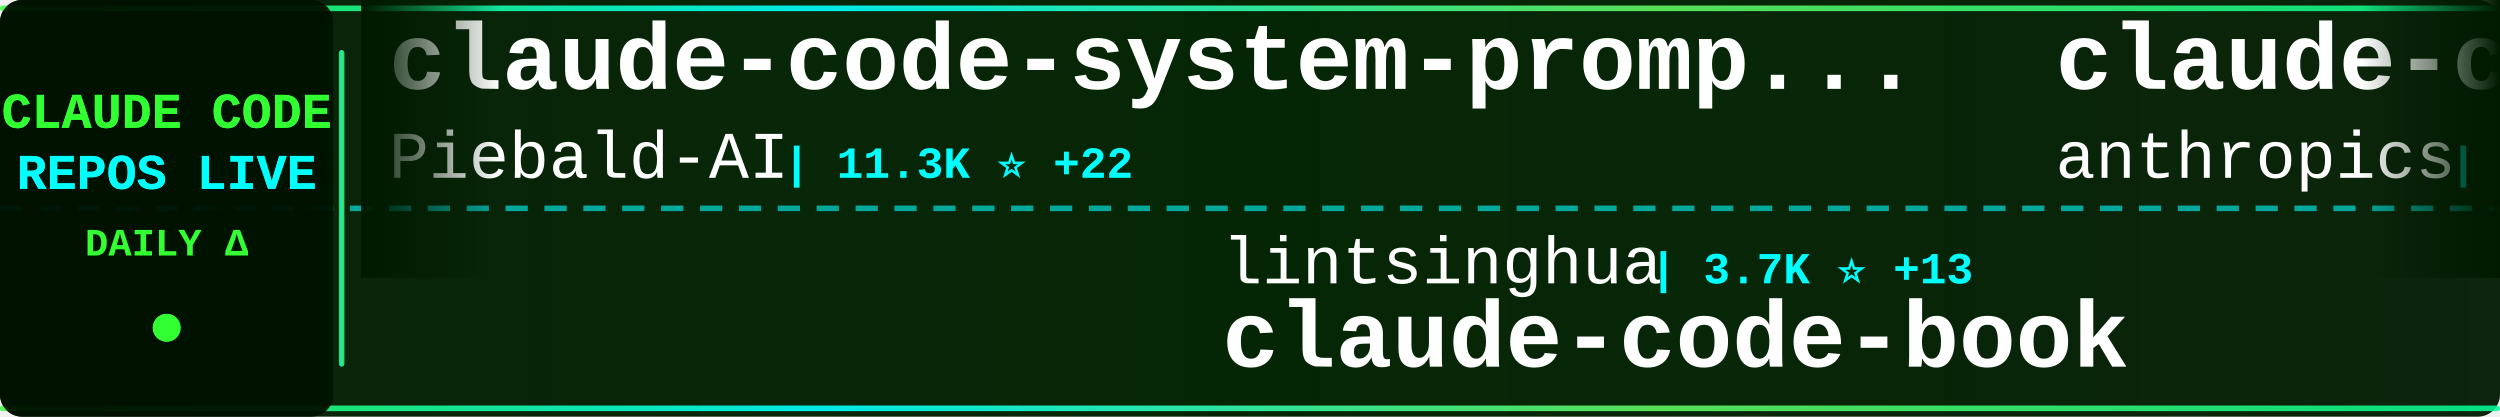
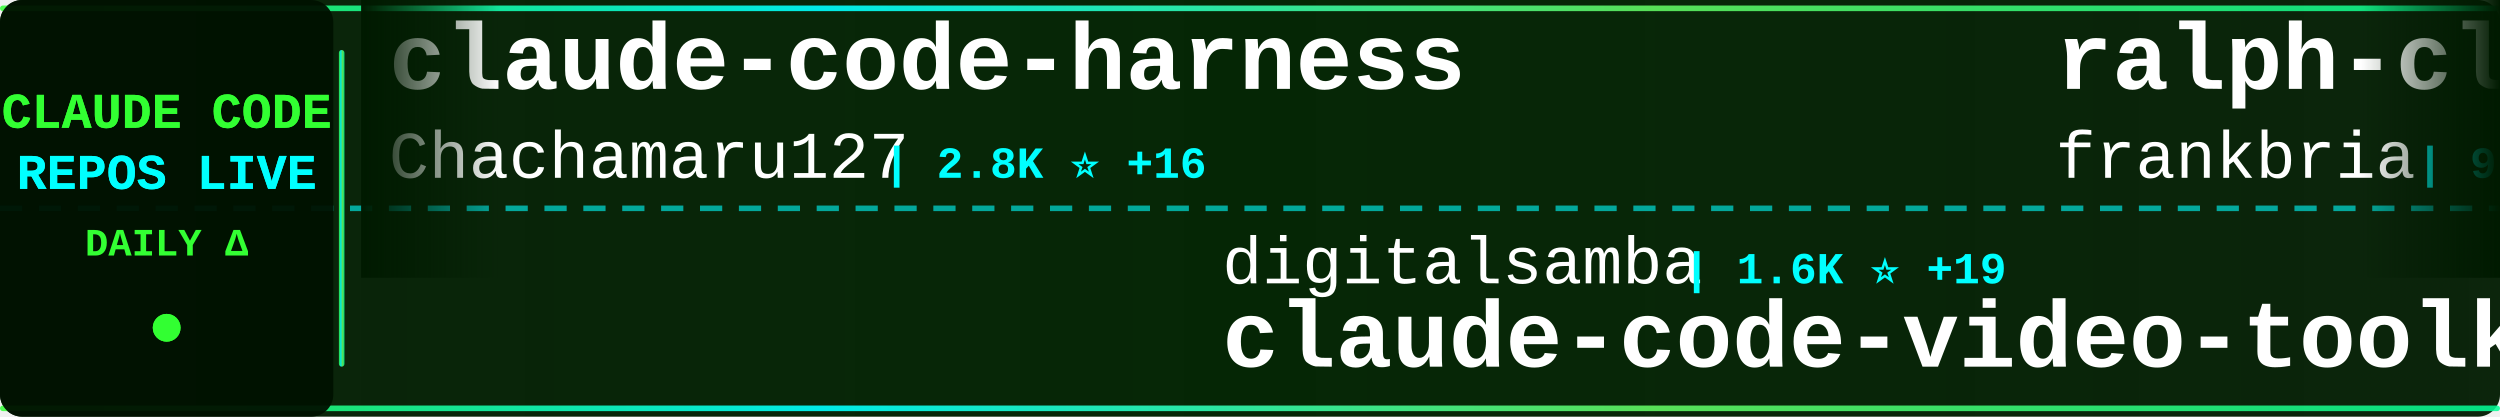
<svg xmlns="http://www.w3.org/2000/svg" width="900" height="150">
  <defs>
    <linearGradient id="tickerBg" x1="0%" y1="0%" x2="100%" y2="0%">
      <stop offset="0%" style="stop-color:#001a00;stop-opacity:0.95" />
      <stop offset="50%" style="stop-color:#002200;stop-opacity:0.98" />
      <stop offset="100%" style="stop-color:#001a00;stop-opacity:0.95" />
    </linearGradient>
    <linearGradient id="borderGrad" x1="0%" y1="0%" x2="100%" y2="0%">
      <stop offset="0%" style="stop-color:#33ff33;stop-opacity:0.85">
        <animate attributeName="stop-opacity" values="0.85;1;0.85" dur="2s" repeatCount="indefinite" />
      </stop>
      <stop offset="33%" style="stop-color:#00ffff;stop-opacity:0.9">
        <animate attributeName="stop-opacity" values="0.9;1;0.9" dur="2.2s" repeatCount="indefinite" />
      </stop>
      <stop offset="66%" style="stop-color:#66ff66;stop-opacity:0.85">
        <animate attributeName="stop-opacity" values="0.85;1;0.85" dur="1.8s" repeatCount="indefinite" />
      </stop>
      <stop offset="100%" style="stop-color:#00ff99;stop-opacity:0.85">
        <animate attributeName="stop-opacity" values="0.85;1;0.85" dur="2s" repeatCount="indefinite" />
      </stop>
    </linearGradient>
    <filter id="textGlow">
      <feGaussianBlur stdDeviation="0.1" result="coloredBlur" />
      <feMerge>
        <feMergeNode in="coloredBlur" />
        <feMergeNode in="SourceGraphic" />
      </feMerge>
    </filter>
    <filter id="metricGlow">
      <feGaussianBlur stdDeviation="0.2" result="coloredBlur" />
      <feMerge>
        <feMergeNode in="coloredBlur" />
        <feMergeNode in="SourceGraphic" />
      </feMerge>
    </filter>
    <linearGradient id="leftFade" x1="0%" y1="0%" x2="100%" y2="0%">
      <stop offset="0%" style="stop-color:#001a00;stop-opacity:1" />
      <stop offset="100%" style="stop-color:#001a00;stop-opacity:0" />
    </linearGradient>
    <linearGradient id="rightFade" x1="0%" y1="0%" x2="100%" y2="0%">
      <stop offset="0%" style="stop-color:#001a00;stop-opacity:0" />
      <stop offset="100%" style="stop-color:#001a00;stop-opacity:1" />
    </linearGradient>
  </defs>
  <rect width="900" height="150" fill="url(#tickerBg)" rx="8" />
  <rect x="0" y="2" width="900" height="2" fill="url(#borderGrad)" rx="1" />
  <rect x="0" y="146" width="900" height="2" fill="url(#borderGrad)" rx="1" />
  <line x1="0" y1="75" x2="900" y2="75" stroke="#00ffff" stroke-width="2" stroke-dasharray="8 6" opacity="0.6" />
  <rect x="0" y="0" width="120" height="150" fill="#001100" opacity="0.95" rx="8" />
  <text x="60" y="46" font-family="'Courier New', monospace" font-size="18" font-weight="bold" fill="#33ff33" text-anchor="middle" filter="url(#textGlow)">
    CLAUDE CODE
  </text>
  <text x="60" y="68" font-family="'Courier New', monospace" font-size="18" font-weight="bold" fill="#00ffff" text-anchor="middle" filter="url(#textGlow)">
    REPOS LIVE
  </text>
  <text x="60" y="92" font-family="'Courier New', monospace" font-size="14" font-weight="bold" fill="#33ff33" text-anchor="middle">
    DAILY Δ
  </text>
  <circle cx="60" cy="118" r="5" fill="#33ff33" filter="url(#metricGlow)">
    <animate attributeName="r" values="4;6;4" dur="1.5s" repeatCount="indefinite" />
    <animate attributeName="opacity" values="0.6;1;0.6" dur="1.5s" repeatCount="indefinite" />
  </circle>
  <rect x="122" y="18" width="2" height="114" fill="url(#borderGrad)" rx="1" />
  <clipPath id="tickerClip">
    <rect x="130" y="0" width="770" height="150" />
  </clipPath>
  <g clip-path="url(#tickerClip)">
    <g id="tickerItems">
      <animateTransform attributeName="transform" attributeType="XML" type="translate" from="0 0" to="-3000 0" dur="54s" repeatCount="indefinite" />
      <g transform="translate(0, 0)">
-         <text x="140" y="32" font-family="'Courier New', monospace" font-size="34" font-weight="bold" fill="#ffffff">claude-code-system-promp...</text>
-         <text x="140" y="64" font-family="'Courier New', monospace" font-size="24" font-weight="normal" fill="#ffffff" opacity="1.0">Piebald-AI</text>
-         <text x="282" y="64" font-family="'Courier New', monospace" font-size="16" font-weight="bold" fill="#00ffff"> | 11.3K ⭐ +22</text>
+         <text x="140" y="32" font-family="'Courier New', monospace" font-size="34" font-weight="bold" fill="#ffffff">claude-code-harness</text>
+         <text x="140" y="64" font-family="'Courier New', monospace" font-size="24" font-weight="normal" fill="#ffffff" opacity="1.0">Chachamaru127</text>
+         <text x="318" y="64" font-family="'Courier New', monospace" font-size="16" font-weight="bold" fill="#00ffff"> | 2.8K ⭐ +16</text>
      </g>
      <g transform="translate(300, 0)">
-         <text x="140" y="102" font-family="'Courier New', monospace" font-size="24" font-weight="normal" fill="#ffffff" opacity="1.0">lintsinghua</text>
-         <text x="294" y="102" font-family="'Courier New', monospace" font-size="16" font-weight="bold" fill="#00ffff"> | 3.7K ⭐ +13</text>
-         <text x="140" y="132" font-family="'Courier New', monospace" font-size="34" font-weight="bold" fill="#ffffff">claude-code-book</text>
+         <text x="140" y="102" font-family="'Courier New', monospace" font-size="24" font-weight="normal" fill="#ffffff" opacity="1.0">digitalsamba</text>
+         <text x="306" y="102" font-family="'Courier New', monospace" font-size="16" font-weight="bold" fill="#00ffff"> | 1.6K ⭐ +19</text>
+         <text x="140" y="132" font-family="'Courier New', monospace" font-size="34" font-weight="bold" fill="#ffffff">claude-code-video-toolki...</text>
      </g>
      <g transform="translate(600, 0)">
-         <text x="140" y="32" font-family="'Courier New', monospace" font-size="34" font-weight="bold" fill="#ffffff">claude-code-security-rev...</text>
-         <text x="140" y="64" font-family="'Courier New', monospace" font-size="24" font-weight="normal" fill="#ffffff" opacity="1.0">anthropics</text>
-         <text x="282" y="64" font-family="'Courier New', monospace" font-size="16" font-weight="bold" fill="#00ffff"> | 5.3K ⭐ +7</text>
+         <text x="140" y="32" font-family="'Courier New', monospace" font-size="34" font-weight="bold" fill="#ffffff">ralph-claude-code</text>
+         <text x="140" y="64" font-family="'Courier New', monospace" font-size="24" font-weight="normal" fill="#ffffff" opacity="1.0">frankbria</text>
+         <text x="270" y="64" font-family="'Courier New', monospace" font-size="16" font-weight="bold" fill="#00ffff"> | 9.4K ⭐ +12</text>
      </g>
      <g transform="translate(900, 0)">
-         <text x="140" y="102" font-family="'Courier New', monospace" font-size="24" font-weight="normal" fill="#ffffff" opacity="1.0">VineeTagarwaL-code</text>
-         <text x="378" y="102" font-family="'Courier New', monospace" font-size="16" font-weight="bold" fill="#00ffff"> | 276 ⭐</text>
+         <text x="140" y="102" font-family="'Courier New', monospace" font-size="24" font-weight="normal" fill="#ffffff" opacity="1.0">zebbern</text>
+         <text x="246" y="102" font-family="'Courier New', monospace" font-size="16" font-weight="bold" fill="#00ffff"> | 4.3K ⭐ +3</text>
+         <text x="140" y="132" font-family="'Courier New', monospace" font-size="34" font-weight="bold" fill="#ffffff">claude-code-guide</text>
+       </g>
+       <g transform="translate(1200, 0)">
+         <text x="140" y="32" font-family="'Courier New', monospace" font-size="34" font-weight="bold" fill="#ffffff">claude-code-source-code-...</text>
+         <text x="140" y="64" font-family="'Courier New', monospace" font-size="24" font-weight="normal" fill="#ffffff" opacity="1.0">ghuntley</text>
+         <text x="258" y="64" font-family="'Courier New', monospace" font-size="16" font-weight="bold" fill="#00ffff"> | 985 ⭐</text>
+       </g>
+       <g transform="translate(1500, 0)">
+         <text x="140" y="102" font-family="'Courier New', monospace" font-size="24" font-weight="normal" fill="#ffffff" opacity="1.0">Tinkeringg-Lab</text>
+         <text x="330" y="102" font-family="'Courier New', monospace" font-size="16" font-weight="bold" fill="#00ffff"> | 208 ⭐</text>
        <text x="140" y="132" font-family="'Courier New', monospace" font-size="34" font-weight="bold" fill="#ffffff">claude-code</text>
      </g>
-       <g transform="translate(1200, 0)">
-         <text x="140" y="32" font-family="'Courier New', monospace" font-size="34" font-weight="bold" fill="#ffffff">free-claude-code</text>
-         <text x="140" y="64" font-family="'Courier New', monospace" font-size="24" font-weight="normal" fill="#ffffff" opacity="1.0">Alishahryar1</text>
-         <text x="306" y="64" font-family="'Courier New', monospace" font-size="16" font-weight="bold" fill="#00ffff"> | 36.3K ⭐ +261</text>
-       </g>
-       <g transform="translate(1500, 0)">
-         <text x="140" y="102" font-family="'Courier New', monospace" font-size="24" font-weight="normal" fill="#ffffff" opacity="1.0">jeremylongshore</text>
-         <text x="342" y="102" font-family="'Courier New', monospace" font-size="16" font-weight="bold" fill="#00ffff"> | 2.4K ⭐ +6</text>
-         <text x="140" y="132" font-family="'Courier New', monospace" font-size="34" font-weight="bold" fill="#ffffff">claude-code-plugins-plus...</text>
-       </g>
      <g transform="translate(1800, 0)">
-         <text x="140" y="32" font-family="'Courier New', monospace" font-size="34" font-weight="bold" fill="#ffffff">claude-code-proxy</text>
-         <text x="140" y="64" font-family="'Courier New', monospace" font-size="24" font-weight="normal" fill="#ffffff" opacity="1.0">fuergaosi233</text>
-         <text x="306" y="64" font-family="'Courier New', monospace" font-size="16" font-weight="bold" fill="#00ffff"> | 2.7K ⭐ +2</text>
+         <text x="140" y="32" font-family="'Courier New', monospace" font-size="34" font-weight="bold" fill="#ffffff">ClaudeCode</text>
+         <text x="140" y="64" font-family="'Courier New', monospace" font-size="24" font-weight="normal" fill="#ffffff" opacity="1.0">guanshan</text>
+         <text x="258" y="64" font-family="'Courier New', monospace" font-size="16" font-weight="bold" fill="#00ffff"> | 60 ⭐</text>
      </g>
      <g transform="translate(2100, 0)">
-         <text x="140" y="102" font-family="'Courier New', monospace" font-size="24" font-weight="normal" fill="#ffffff" opacity="1.0">ykdojo</text>
-         <text x="234" y="102" font-family="'Courier New', monospace" font-size="16" font-weight="bold" fill="#00ffff"> | 8.9K ⭐ +12</text>
-         <text x="140" y="132" font-family="'Courier New', monospace" font-size="34" font-weight="bold" fill="#ffffff">claude-code-tips</text>
+         <text x="140" y="102" font-family="'Courier New', monospace" font-size="24" font-weight="normal" fill="#ffffff" opacity="1.0">Donchitos</text>
+         <text x="270" y="102" font-family="'Courier New', monospace" font-size="16" font-weight="bold" fill="#00ffff"> | 22.0K ⭐ +52</text>
+         <text x="140" y="132" font-family="'Courier New', monospace" font-size="34" font-weight="bold" fill="#ffffff">Claude-Code-Game-Studios</text>
      </g>
      <g transform="translate(2400, 0)">
-         <text x="140" y="32" font-family="'Courier New', monospace" font-size="34" font-weight="bold" fill="#ffffff">Auto-claude-code-researc...</text>
-         <text x="140" y="64" font-family="'Courier New', monospace" font-size="24" font-weight="normal" fill="#ffffff" opacity="1.0">wanshuiyin</text>
-         <text x="282" y="64" font-family="'Courier New', monospace" font-size="16" font-weight="bold" fill="#00ffff"> | 12.5K ⭐ +59</text>
+         <text x="140" y="32" font-family="'Courier New', monospace" font-size="34" font-weight="bold" fill="#ffffff">claude-code</text>
+         <text x="140" y="64" font-family="'Courier New', monospace" font-size="24" font-weight="normal" fill="#ffffff" opacity="1.0">Onewon</text>
+         <text x="234" y="64" font-family="'Courier New', monospace" font-size="16" font-weight="bold" fill="#00ffff"> | 182 ⭐</text>
      </g>
      <g transform="translate(2700, 0)">
-         <text x="140" y="102" font-family="'Courier New', monospace" font-size="24" font-weight="normal" fill="#ffffff" opacity="1.0">OrcaWhisper</text>
-         <text x="294" y="102" font-family="'Courier New', monospace" font-size="16" font-weight="bold" fill="#00ffff"> | 79 ⭐ +1</text>
-         <text x="140" y="132" font-family="'Courier New', monospace" font-size="34" font-weight="bold" fill="#ffffff">Claude-Code</text>
+         <text x="140" y="102" font-family="'Courier New', monospace" font-size="24" font-weight="normal" fill="#ffffff" opacity="1.0">router-for-me</text>
+         <text x="318" y="102" font-family="'Courier New', monospace" font-size="16" font-weight="bold" fill="#00ffff"> | 38.1K ⭐ +83</text>
+         <text x="140" y="132" font-family="'Courier New', monospace" font-size="34" font-weight="bold" fill="#ffffff">CLIProxyAPI</text>
      </g>
      <g transform="translate(3000, 0)">
-         <text x="140" y="32" font-family="'Courier New', monospace" font-size="34" font-weight="bold" fill="#ffffff">claude-code-system-promp...</text>
-         <text x="140" y="64" font-family="'Courier New', monospace" font-size="24" font-weight="normal" fill="#ffffff" opacity="1.0">Piebald-AI</text>
-         <text x="282" y="64" font-family="'Courier New', monospace" font-size="16" font-weight="bold" fill="#00ffff"> | 11.3K ⭐ +22</text>
+         <text x="140" y="32" font-family="'Courier New', monospace" font-size="34" font-weight="bold" fill="#ffffff">claude-code-harness</text>
+         <text x="140" y="64" font-family="'Courier New', monospace" font-size="24" font-weight="normal" fill="#ffffff" opacity="1.0">Chachamaru127</text>
+         <text x="318" y="64" font-family="'Courier New', monospace" font-size="16" font-weight="bold" fill="#00ffff"> | 2.8K ⭐ +16</text>
      </g>
      <g transform="translate(3300, 0)">
-         <text x="140" y="102" font-family="'Courier New', monospace" font-size="24" font-weight="normal" fill="#ffffff" opacity="1.0">lintsinghua</text>
-         <text x="294" y="102" font-family="'Courier New', monospace" font-size="16" font-weight="bold" fill="#00ffff"> | 3.7K ⭐ +13</text>
-         <text x="140" y="132" font-family="'Courier New', monospace" font-size="34" font-weight="bold" fill="#ffffff">claude-code-book</text>
+         <text x="140" y="102" font-family="'Courier New', monospace" font-size="24" font-weight="normal" fill="#ffffff" opacity="1.0">digitalsamba</text>
+         <text x="306" y="102" font-family="'Courier New', monospace" font-size="16" font-weight="bold" fill="#00ffff"> | 1.6K ⭐ +19</text>
+         <text x="140" y="132" font-family="'Courier New', monospace" font-size="34" font-weight="bold" fill="#ffffff">claude-code-video-toolki...</text>
      </g>
      <g transform="translate(3600, 0)">
-         <text x="140" y="32" font-family="'Courier New', monospace" font-size="34" font-weight="bold" fill="#ffffff">claude-code-security-rev...</text>
-         <text x="140" y="64" font-family="'Courier New', monospace" font-size="24" font-weight="normal" fill="#ffffff" opacity="1.0">anthropics</text>
-         <text x="282" y="64" font-family="'Courier New', monospace" font-size="16" font-weight="bold" fill="#00ffff"> | 5.3K ⭐ +7</text>
+         <text x="140" y="32" font-family="'Courier New', monospace" font-size="34" font-weight="bold" fill="#ffffff">ralph-claude-code</text>
+         <text x="140" y="64" font-family="'Courier New', monospace" font-size="24" font-weight="normal" fill="#ffffff" opacity="1.0">frankbria</text>
+         <text x="270" y="64" font-family="'Courier New', monospace" font-size="16" font-weight="bold" fill="#00ffff"> | 9.4K ⭐ +12</text>
      </g>
      <g transform="translate(3900, 0)">
-         <text x="140" y="102" font-family="'Courier New', monospace" font-size="24" font-weight="normal" fill="#ffffff" opacity="1.0">VineeTagarwaL-code</text>
-         <text x="378" y="102" font-family="'Courier New', monospace" font-size="16" font-weight="bold" fill="#00ffff"> | 276 ⭐</text>
-         <text x="140" y="132" font-family="'Courier New', monospace" font-size="34" font-weight="bold" fill="#ffffff">claude-code</text>
+         <text x="140" y="102" font-family="'Courier New', monospace" font-size="24" font-weight="normal" fill="#ffffff" opacity="1.0">zebbern</text>
+         <text x="246" y="102" font-family="'Courier New', monospace" font-size="16" font-weight="bold" fill="#00ffff"> | 4.3K ⭐ +3</text>
+         <text x="140" y="132" font-family="'Courier New', monospace" font-size="34" font-weight="bold" fill="#ffffff">claude-code-guide</text>
      </g>
    </g>
  </g>
  <rect x="130" y="0" width="50" height="100" fill="url(#leftFade)" />
  <rect x="850" y="0" width="50" height="100" fill="url(#rightFade)" />
</svg>
